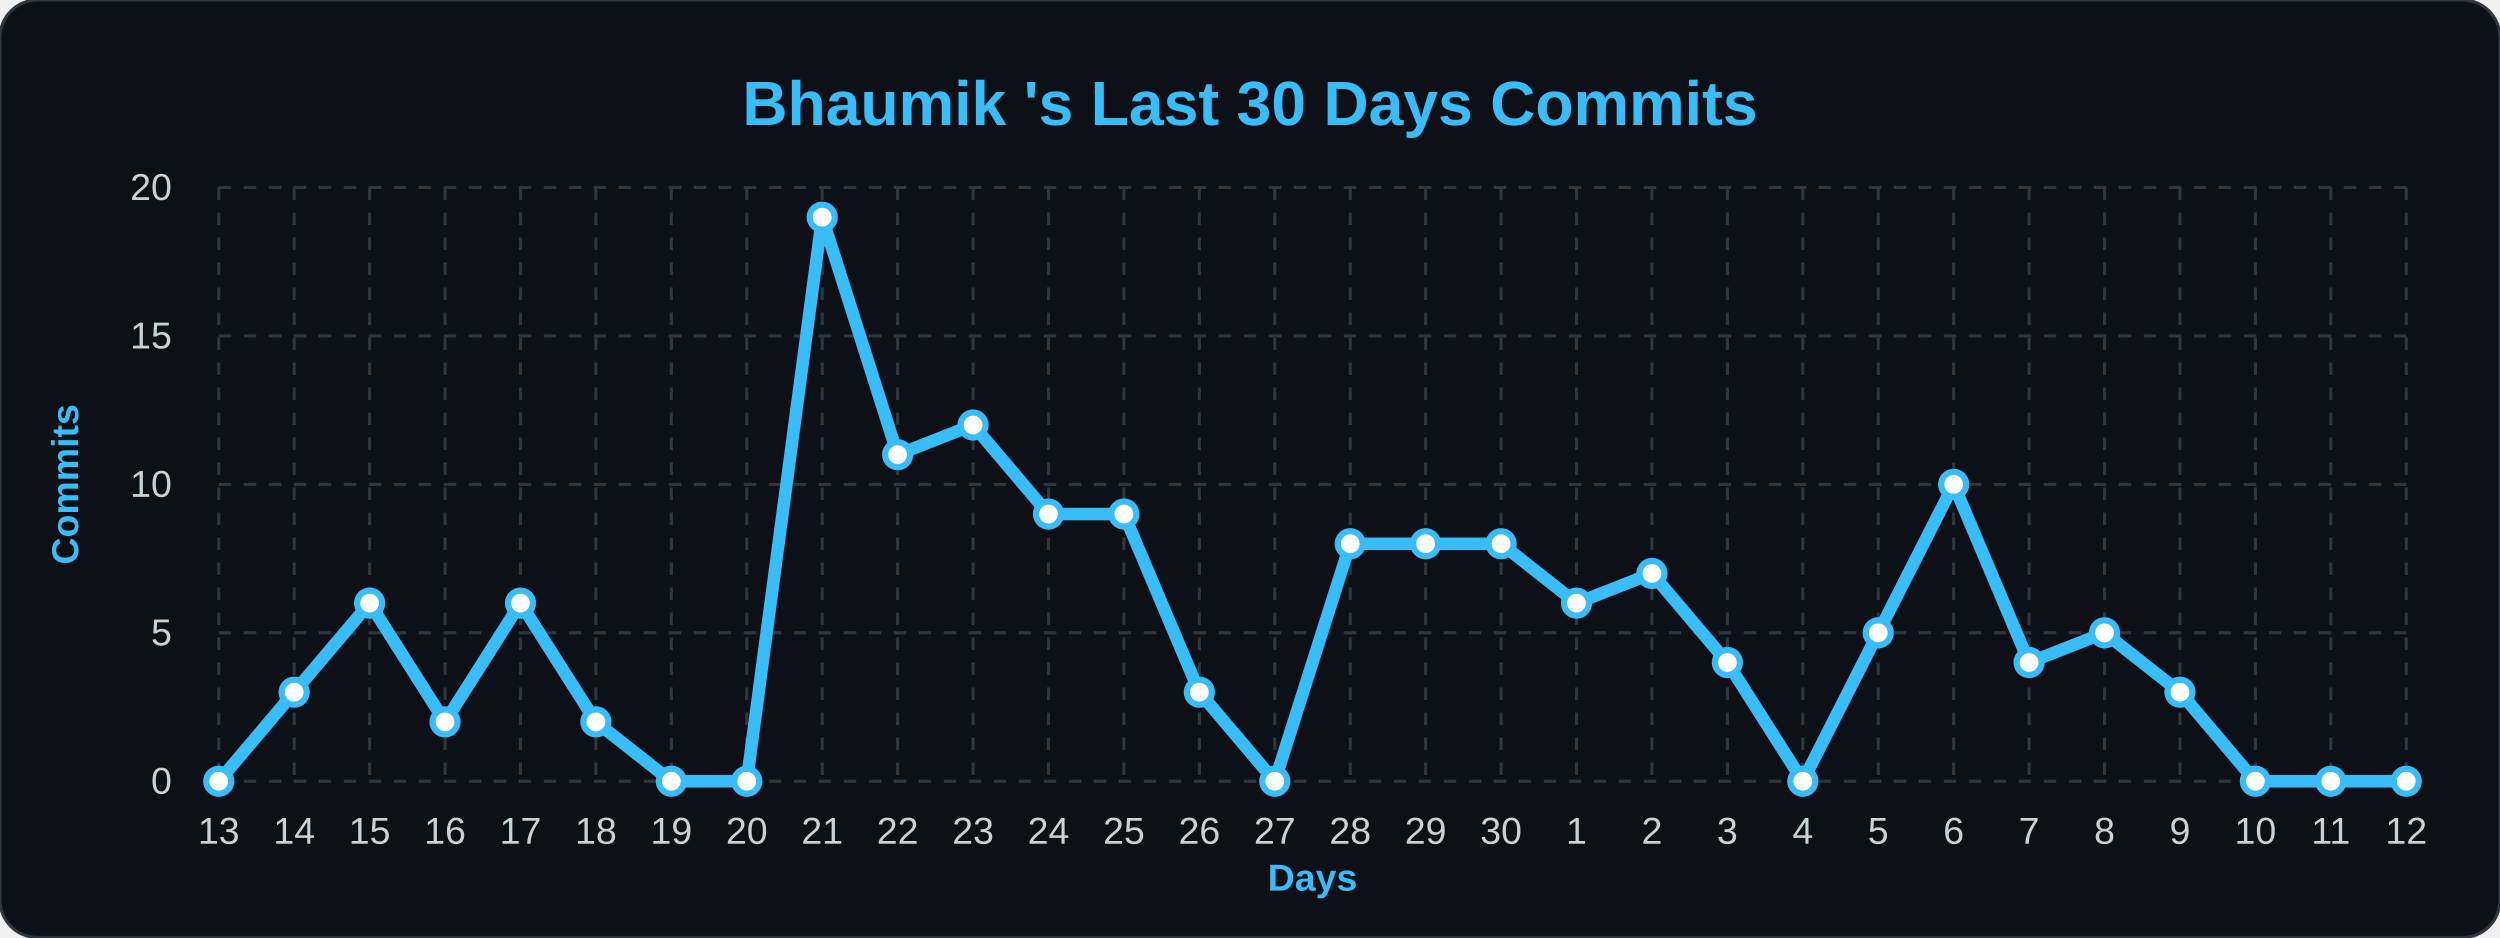
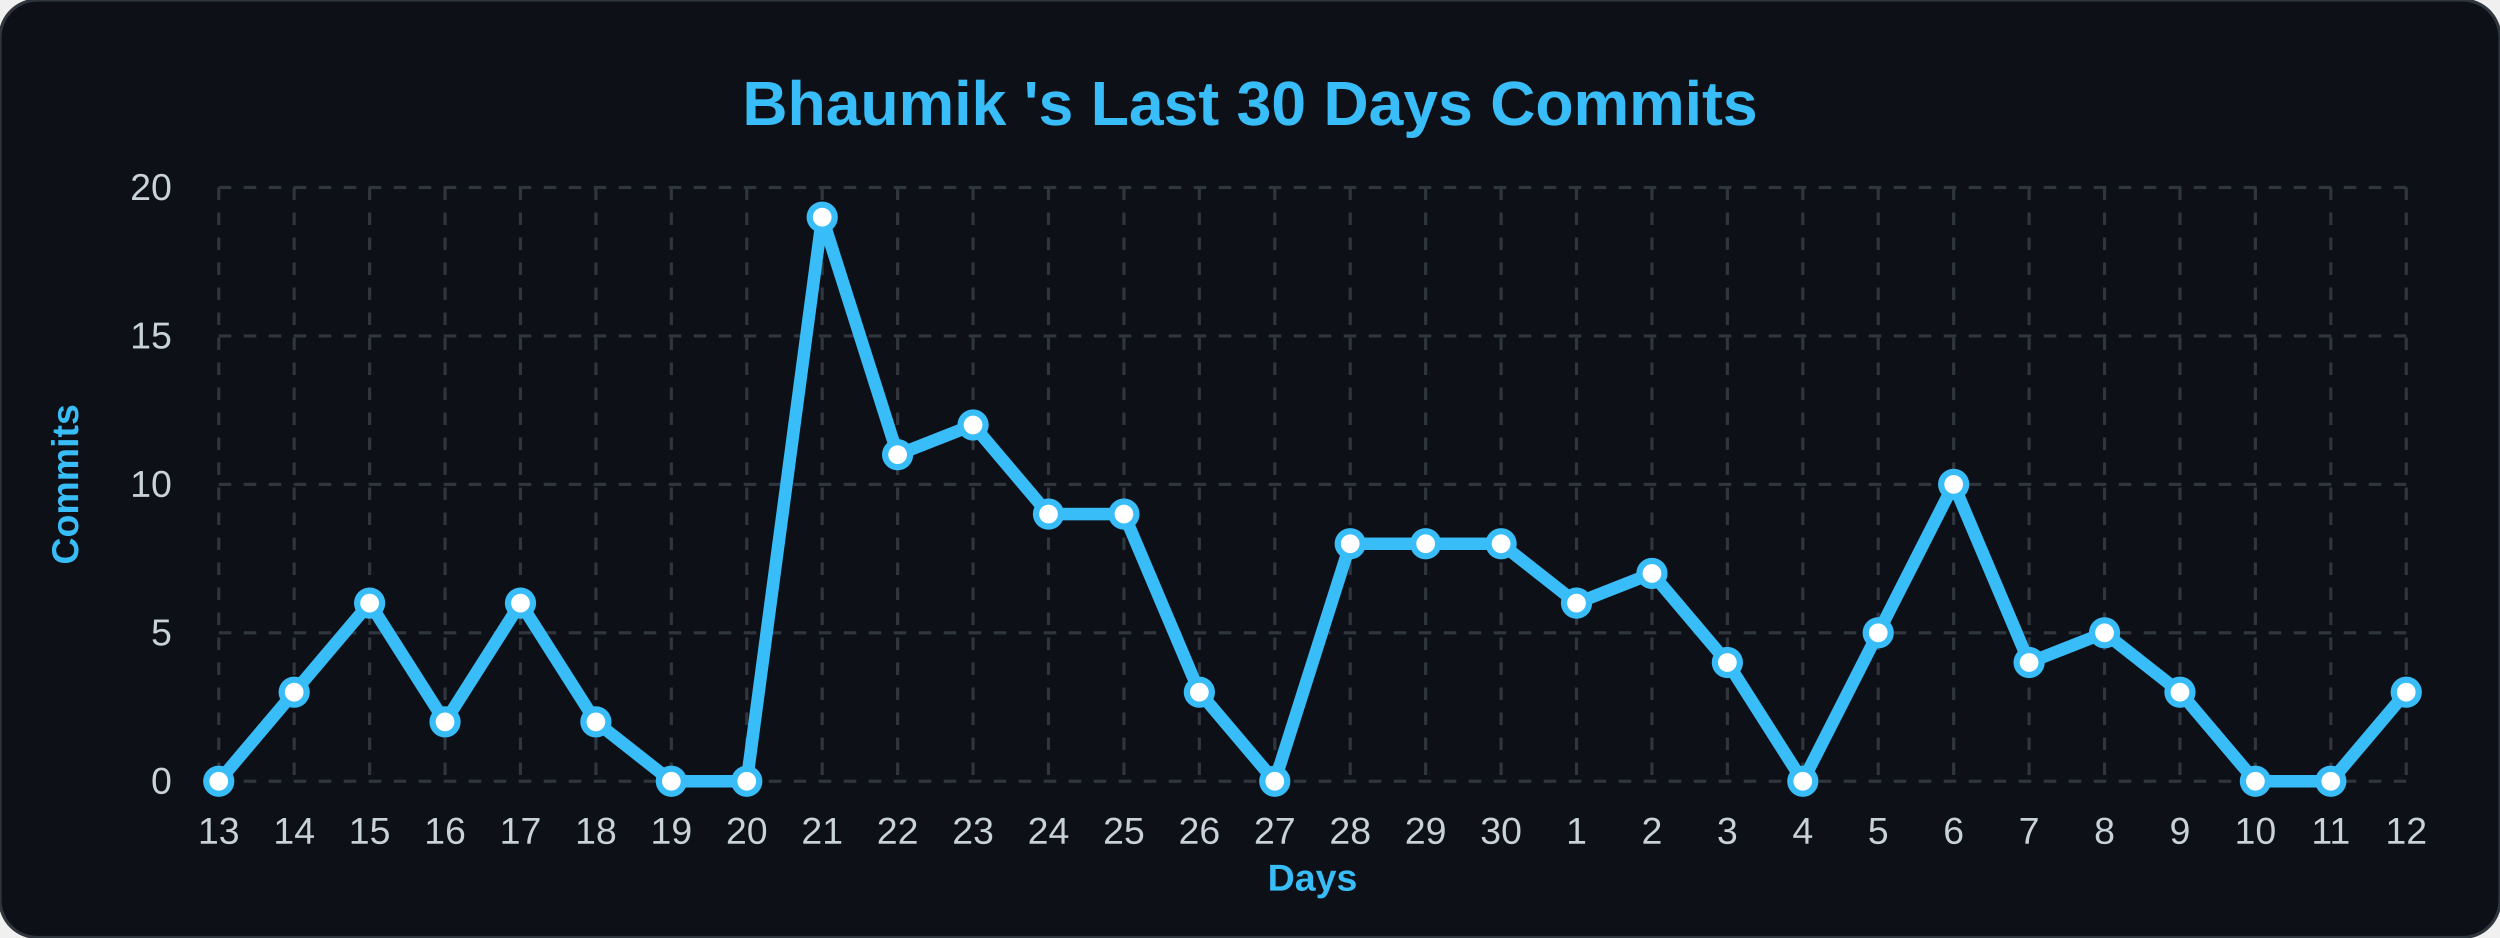
<svg xmlns="http://www.w3.org/2000/svg" width="100%" viewBox="0 0 800 300">
  <style>
        .bg { fill: #0d1117; }
        .title { font: bold 20px 'Segoe UI', Arial, sans-serif; fill: #38bdf8; }
        .axis-label { font: bold 12px 'Segoe UI', Arial, sans-serif; fill: #38bdf8; }
        .tick-label { font: 12px 'Segoe UI', Arial, sans-serif; fill: #c9d1d9; }
        .grid { stroke: #30363d; stroke-width: 1; stroke-dasharray: 4 4; }
        .line { fill: none; stroke: #38bdf8; stroke-width: 4; stroke-linejoin: round; }
        .dot { fill: #ffffff; stroke: #38bdf8; stroke-width: 2; }
    </style>
  <rect width="800" height="300" rx="12" class="bg" stroke="#30363d" stroke-width="1" />
  <text x="400" y="40" class="title" text-anchor="middle">Bhaumik 's Last 30 Days Commits</text>
  <text x="25" y="155" class="axis-label" text-anchor="middle" transform="rotate(-90 25,155)">Commits</text>
  <text x="420" y="285" class="axis-label" text-anchor="middle">Days</text>
  <line x1="70" y1="250.0" x2="770" y2="250.0" class="grid" />
  <text x="55" y="254.0" class="tick-label" text-anchor="end">0</text>
  <line x1="70" y1="202.5" x2="770" y2="202.5" class="grid" />
  <text x="55" y="206.5" class="tick-label" text-anchor="end">5</text>
  <line x1="70" y1="155.0" x2="770" y2="155.0" class="grid" />
  <text x="55" y="159.0" class="tick-label" text-anchor="end">10</text>
  <line x1="70" y1="107.5" x2="770" y2="107.5" class="grid" />
  <text x="55" y="111.5" class="tick-label" text-anchor="end">15</text>
  <line x1="70" y1="60.0" x2="770" y2="60.0" class="grid" />
  <text x="55" y="64.0" class="tick-label" text-anchor="end">20</text>
  <line x1="70.0" y1="60" x2="70.0" y2="250" class="grid" />
  <text x="70.0" y="270" class="tick-label" text-anchor="middle">13</text>
  <line x1="94.138" y1="60" x2="94.138" y2="250" class="grid" />
  <text x="94.138" y="270" class="tick-label" text-anchor="middle">14</text>
  <line x1="118.276" y1="60" x2="118.276" y2="250" class="grid" />
  <text x="118.276" y="270" class="tick-label" text-anchor="middle">15</text>
  <line x1="142.414" y1="60" x2="142.414" y2="250" class="grid" />
  <text x="142.414" y="270" class="tick-label" text-anchor="middle">16</text>
  <line x1="166.552" y1="60" x2="166.552" y2="250" class="grid" />
  <text x="166.552" y="270" class="tick-label" text-anchor="middle">17</text>
  <line x1="190.69" y1="60" x2="190.69" y2="250" class="grid" />
  <text x="190.69" y="270" class="tick-label" text-anchor="middle">18</text>
  <line x1="214.828" y1="60" x2="214.828" y2="250" class="grid" />
  <text x="214.828" y="270" class="tick-label" text-anchor="middle">19</text>
  <line x1="238.966" y1="60" x2="238.966" y2="250" class="grid" />
  <text x="238.966" y="270" class="tick-label" text-anchor="middle">20</text>
  <line x1="263.103" y1="60" x2="263.103" y2="250" class="grid" />
  <text x="263.103" y="270" class="tick-label" text-anchor="middle">21</text>
  <line x1="287.241" y1="60" x2="287.241" y2="250" class="grid" />
  <text x="287.241" y="270" class="tick-label" text-anchor="middle">22</text>
  <line x1="311.379" y1="60" x2="311.379" y2="250" class="grid" />
  <text x="311.379" y="270" class="tick-label" text-anchor="middle">23</text>
  <line x1="335.517" y1="60" x2="335.517" y2="250" class="grid" />
  <text x="335.517" y="270" class="tick-label" text-anchor="middle">24</text>
  <line x1="359.655" y1="60" x2="359.655" y2="250" class="grid" />
  <text x="359.655" y="270" class="tick-label" text-anchor="middle">25</text>
  <line x1="383.793" y1="60" x2="383.793" y2="250" class="grid" />
  <text x="383.793" y="270" class="tick-label" text-anchor="middle">26</text>
  <line x1="407.931" y1="60" x2="407.931" y2="250" class="grid" />
  <text x="407.931" y="270" class="tick-label" text-anchor="middle">27</text>
  <line x1="432.069" y1="60" x2="432.069" y2="250" class="grid" />
  <text x="432.069" y="270" class="tick-label" text-anchor="middle">28</text>
  <line x1="456.207" y1="60" x2="456.207" y2="250" class="grid" />
  <text x="456.207" y="270" class="tick-label" text-anchor="middle">29</text>
  <line x1="480.345" y1="60" x2="480.345" y2="250" class="grid" />
  <text x="480.345" y="270" class="tick-label" text-anchor="middle">30</text>
  <line x1="504.483" y1="60" x2="504.483" y2="250" class="grid" />
  <text x="504.483" y="270" class="tick-label" text-anchor="middle">1</text>
  <line x1="528.621" y1="60" x2="528.621" y2="250" class="grid" />
  <text x="528.621" y="270" class="tick-label" text-anchor="middle">2</text>
  <line x1="552.759" y1="60" x2="552.759" y2="250" class="grid" />
  <text x="552.759" y="270" class="tick-label" text-anchor="middle">3</text>
  <line x1="576.897" y1="60" x2="576.897" y2="250" class="grid" />
  <text x="576.897" y="270" class="tick-label" text-anchor="middle">4</text>
  <line x1="601.034" y1="60" x2="601.034" y2="250" class="grid" />
  <text x="601.034" y="270" class="tick-label" text-anchor="middle">5</text>
  <line x1="625.172" y1="60" x2="625.172" y2="250" class="grid" />
  <text x="625.172" y="270" class="tick-label" text-anchor="middle">6</text>
  <line x1="649.31" y1="60" x2="649.31" y2="250" class="grid" />
  <text x="649.31" y="270" class="tick-label" text-anchor="middle">7</text>
  <line x1="673.448" y1="60" x2="673.448" y2="250" class="grid" />
  <text x="673.448" y="270" class="tick-label" text-anchor="middle">8</text>
  <line x1="697.586" y1="60" x2="697.586" y2="250" class="grid" />
  <text x="697.586" y="270" class="tick-label" text-anchor="middle">9</text>
  <line x1="721.724" y1="60" x2="721.724" y2="250" class="grid" />
  <text x="721.724" y="270" class="tick-label" text-anchor="middle">10</text>
  <line x1="745.862" y1="60" x2="745.862" y2="250" class="grid" />
  <text x="745.862" y="270" class="tick-label" text-anchor="middle">11</text>
  <line x1="770.0" y1="60" x2="770.0" y2="250" class="grid" />
  <text x="770.0" y="270" class="tick-label" text-anchor="middle">12</text>
-   <path d="M 70.0,250.0 L 94.138,221.5 L 118.276,193.0 L 142.414,231.0 L 166.552,193.0 L 190.69,231.0 L 214.828,250.0 L 238.966,250.0 L 263.103,69.5 L 287.241,145.5 L 311.379,136.0 L 335.517,164.5 L 359.655,164.5 L 383.793,221.5 L 407.931,250.0 L 432.069,174.0 L 456.207,174.0 L 480.345,174.0 L 504.483,193.0 L 528.621,183.5 L 552.759,212.0 L 576.897,250.0 L 601.034,202.5 L 625.172,155.0 L 649.31,212.0 L 673.448,202.5 L 697.586,221.5 L 721.724,250.0 L 745.862,250.0 L 770.0,250.0" class="line" />
+   <path d="M 70.0,250.0 L 94.138,221.5 L 118.276,193.0 L 142.414,231.0 L 166.552,193.0 L 190.69,231.0 L 214.828,250.0 L 238.966,250.0 L 263.103,69.5 L 287.241,145.5 L 311.379,136.0 L 335.517,164.5 L 359.655,164.5 L 383.793,221.5 L 407.931,250.0 L 432.069,174.0 L 456.207,174.0 L 480.345,174.0 L 504.483,193.0 L 528.621,183.5 L 552.759,212.0 L 576.897,250.0 L 601.034,202.5 L 625.172,155.0 L 649.31,212.0 L 673.448,202.5 L 697.586,221.5 L 721.724,250.0 L 745.862,250.0 L 770.0,221.5" class="line" />
  <g>
    <circle cx="70.0" cy="250.0" r="4" class="dot" />
  </g>
  <g>
    <circle cx="94.138" cy="221.5" r="4" class="dot" />
  </g>
  <g>
    <circle cx="118.276" cy="193.0" r="4" class="dot" />
  </g>
  <g>
    <circle cx="142.414" cy="231.0" r="4" class="dot" />
  </g>
  <g>
    <circle cx="166.552" cy="193.0" r="4" class="dot" />
  </g>
  <g>
    <circle cx="190.69" cy="231.0" r="4" class="dot" />
  </g>
  <g>
    <circle cx="214.828" cy="250.0" r="4" class="dot" />
  </g>
  <g>
    <circle cx="238.966" cy="250.0" r="4" class="dot" />
  </g>
  <g>
    <circle cx="263.103" cy="69.5" r="4" class="dot" />
  </g>
  <g>
    <circle cx="287.241" cy="145.5" r="4" class="dot" />
  </g>
  <g>
    <circle cx="311.379" cy="136.0" r="4" class="dot" />
  </g>
  <g>
    <circle cx="335.517" cy="164.5" r="4" class="dot" />
  </g>
  <g>
    <circle cx="359.655" cy="164.5" r="4" class="dot" />
  </g>
  <g>
    <circle cx="383.793" cy="221.5" r="4" class="dot" />
  </g>
  <g>
    <circle cx="407.931" cy="250.0" r="4" class="dot" />
  </g>
  <g>
    <circle cx="432.069" cy="174.0" r="4" class="dot" />
  </g>
  <g>
    <circle cx="456.207" cy="174.0" r="4" class="dot" />
  </g>
  <g>
    <circle cx="480.345" cy="174.0" r="4" class="dot" />
  </g>
  <g>
    <circle cx="504.483" cy="193.0" r="4" class="dot" />
  </g>
  <g>
    <circle cx="528.621" cy="183.5" r="4" class="dot" />
  </g>
  <g>
    <circle cx="552.759" cy="212.0" r="4" class="dot" />
  </g>
  <g>
    <circle cx="576.897" cy="250.0" r="4" class="dot" />
  </g>
  <g>
    <circle cx="601.034" cy="202.5" r="4" class="dot" />
  </g>
  <g>
    <circle cx="625.172" cy="155.0" r="4" class="dot" />
  </g>
  <g>
    <circle cx="649.31" cy="212.0" r="4" class="dot" />
  </g>
  <g>
    <circle cx="673.448" cy="202.5" r="4" class="dot" />
  </g>
  <g>
    <circle cx="697.586" cy="221.5" r="4" class="dot" />
  </g>
  <g>
    <circle cx="721.724" cy="250.0" r="4" class="dot" />
  </g>
  <g>
    <circle cx="745.862" cy="250.0" r="4" class="dot" />
  </g>
  <g>
-     <circle cx="770.0" cy="250.0" r="4" class="dot" />
+     <circle cx="770.0" cy="221.5" r="4" class="dot" />
  </g>
</svg>
